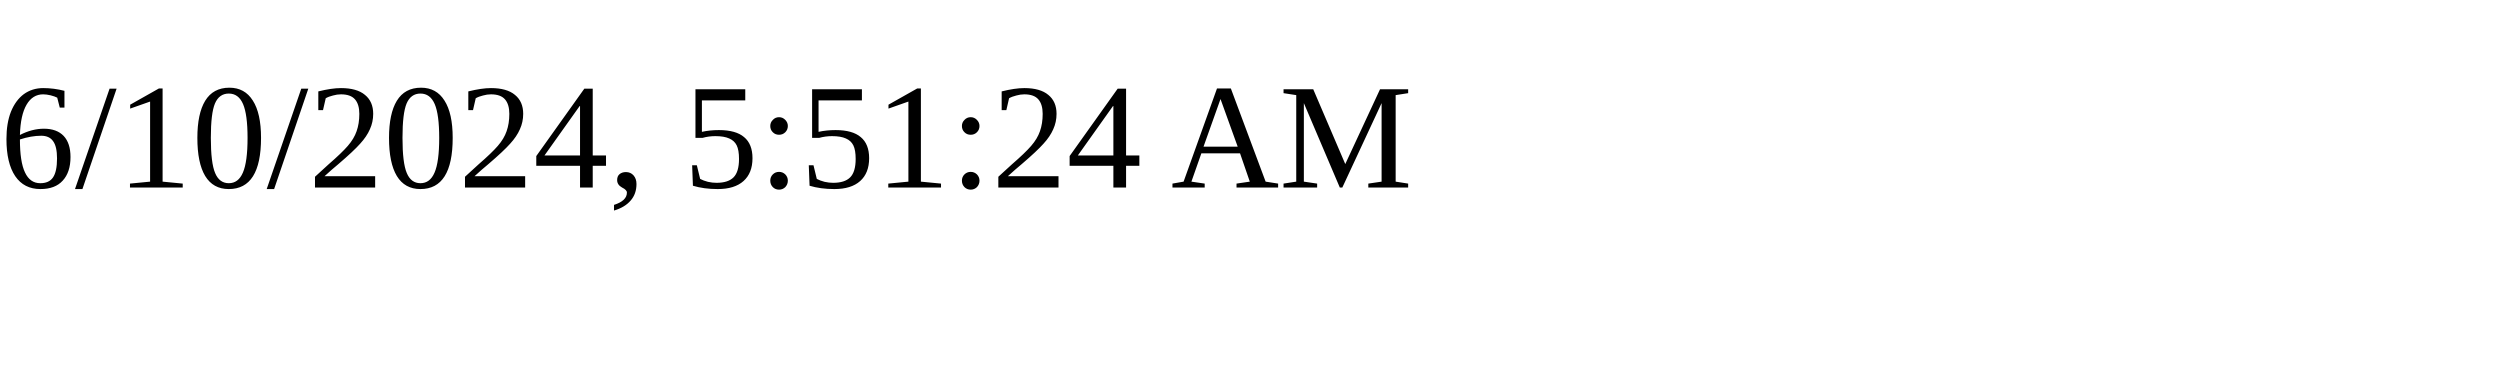
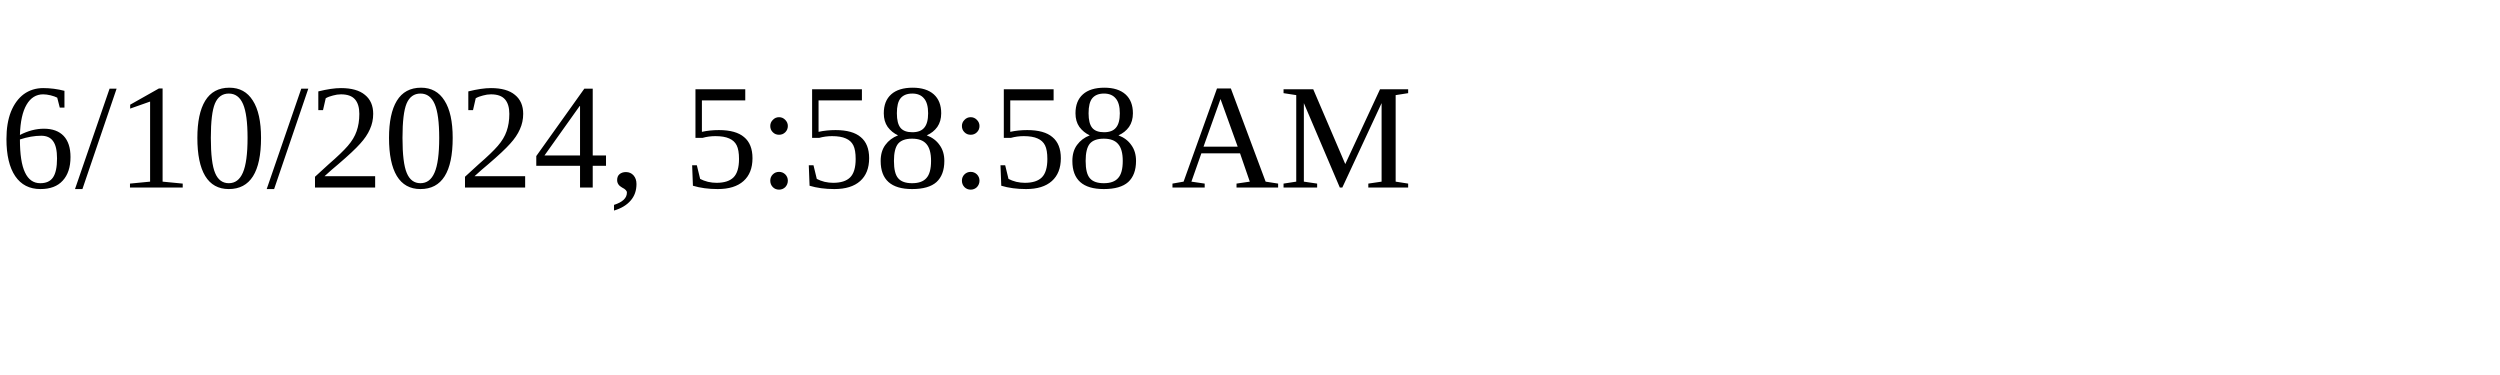
<svg xmlns="http://www.w3.org/2000/svg" height="30" width="200">
-   <text x="0" y="15">6/10/2024, 5:51:24 AM</text>
+   <text x="0" y="15">6/10/2024, 5:58:58 AM</text>
</svg>
